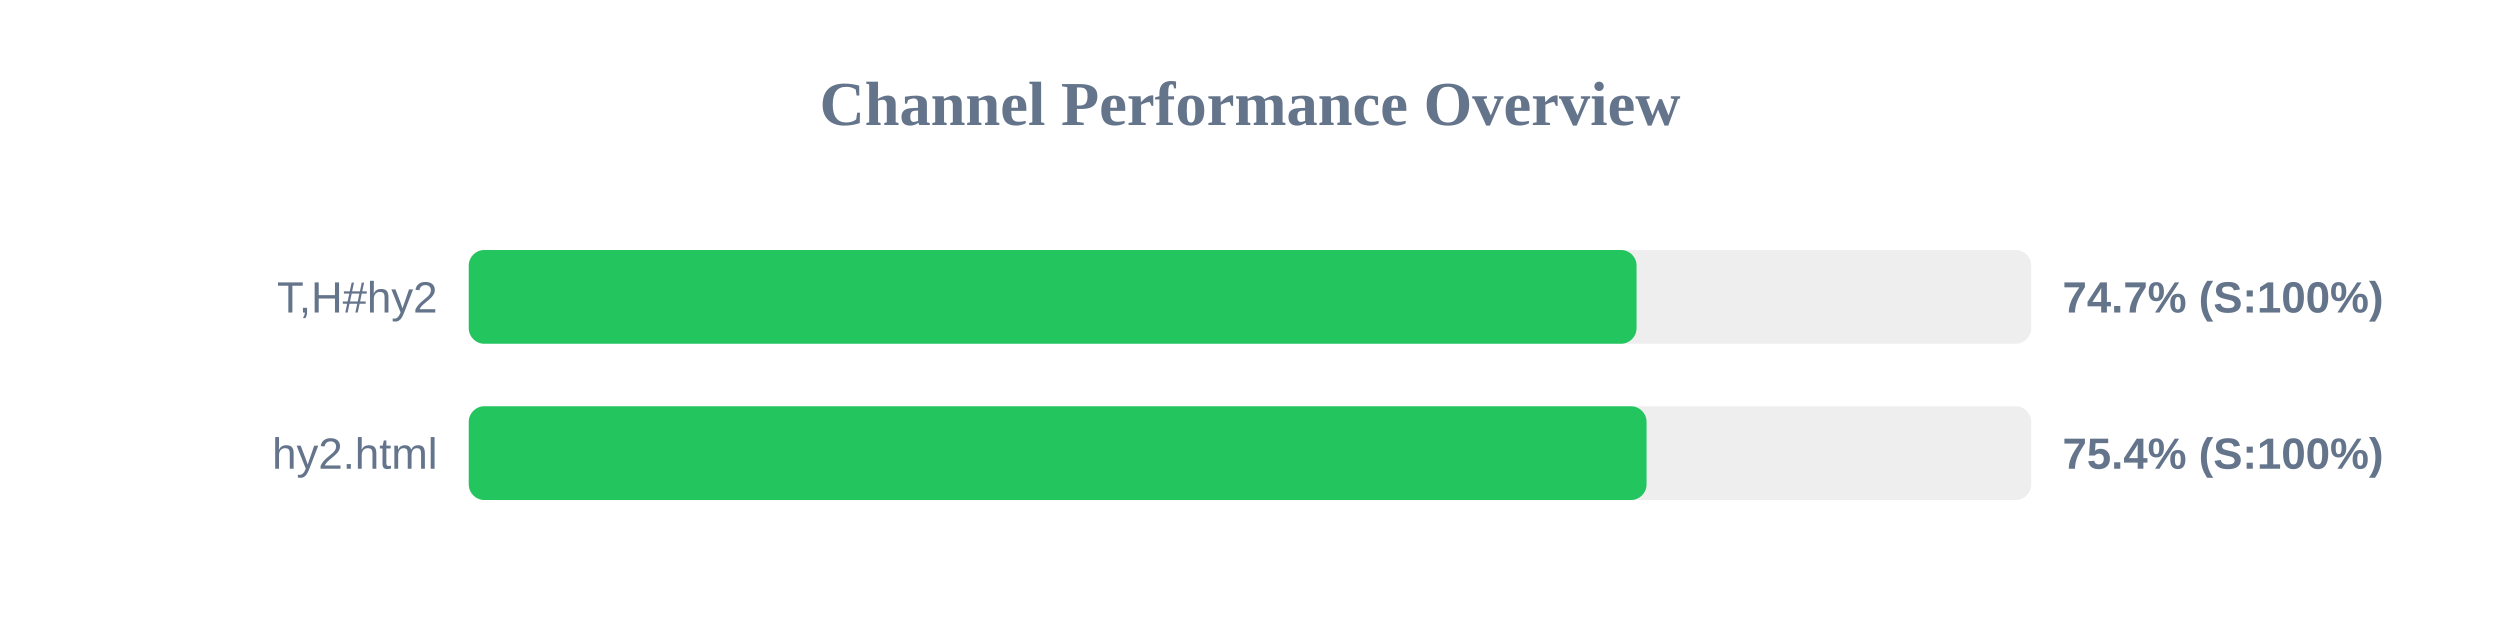
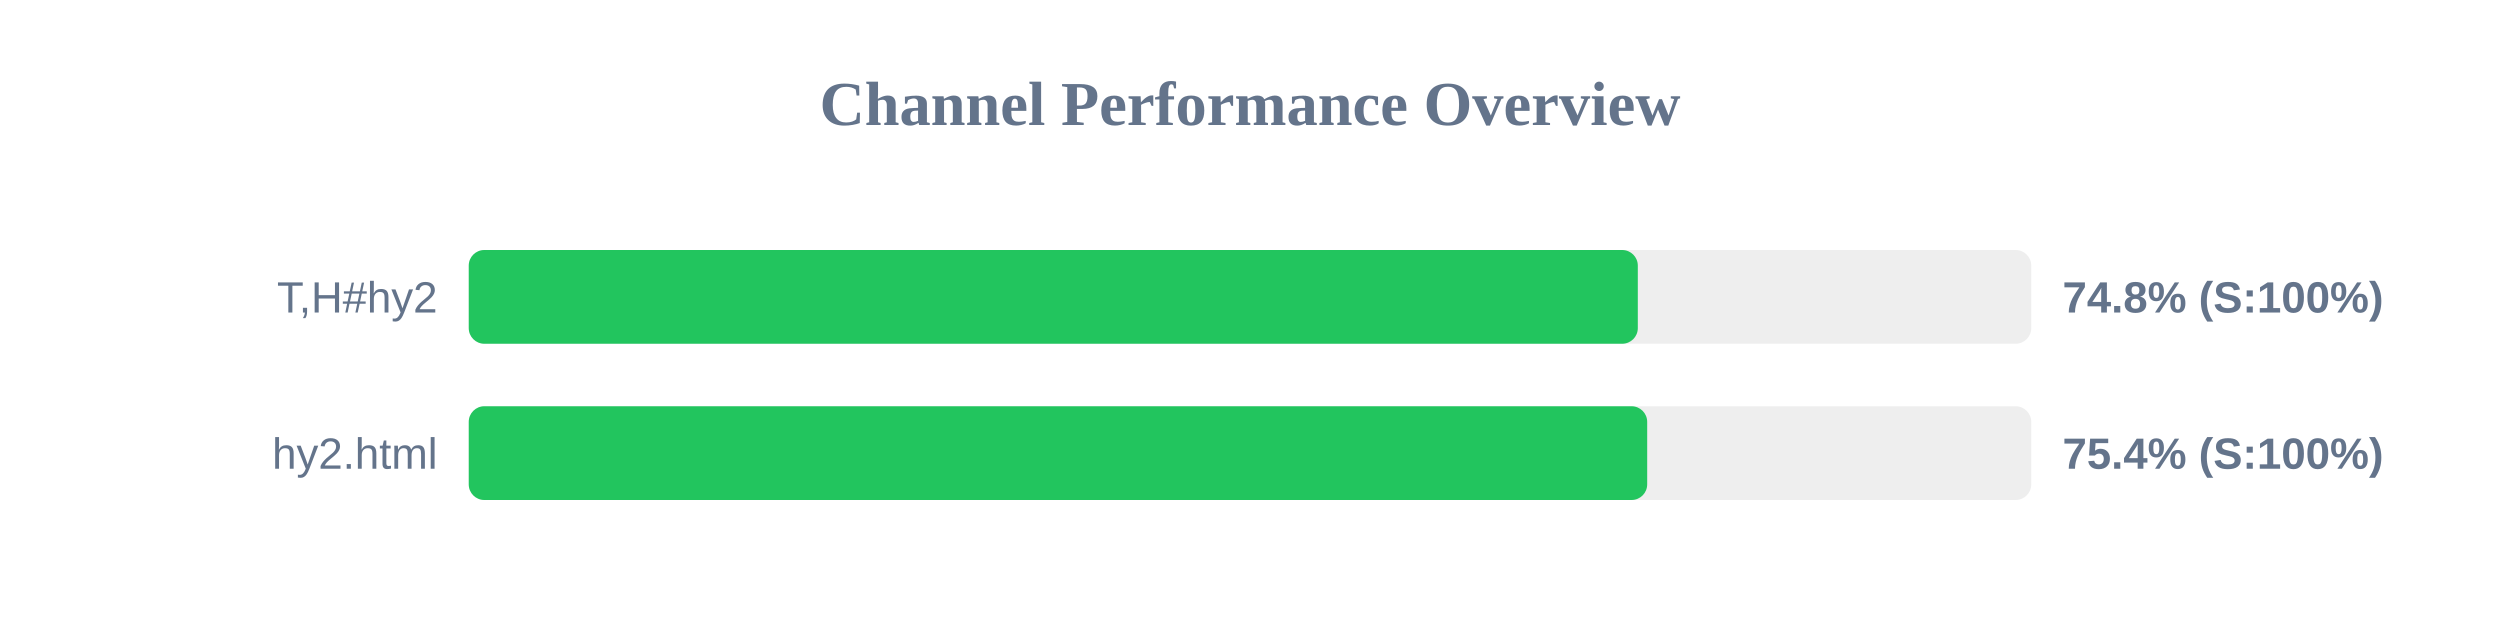
<svg xmlns="http://www.w3.org/2000/svg" width="800" height="200" version="1.1">
  <style>
        .row { font: 14px Arial; fill: #64748b; }
        .score { font: bold 14px Arial; fill: #64748b; }
    </style>
  <text x="400" y="40" text-anchor="middle" font-size="20px" font-weight="bold" fill="#64748b">Channel Performance Overview</text>
  <rect x="150" y="80" width="500" height="30" fill="#eee" rx="5" />
-   <rect x="150" y="80" width="373.7" height="30" fill="#22c55e" rx="5" />
+   <rect x="150" y="80" width="374.1" height="30" fill="#22c55e" rx="5" />
  <text x="140" y="100" text-anchor="end" class="row">T,H#hy2</text>
-   <text x="660" y="100" text-anchor="start" class="score">74.7% (S:100%)</text>
+   <text x="660" y="100" text-anchor="start" class="score">74.8% (S:100%)</text>
  <rect x="150" y="130" width="500" height="30" fill="#eee" rx="5" />
-   <rect x="150" y="130" width="376.9" height="30" fill="#22c55e" rx="5" />
+   <rect x="150" y="130" width="377.1" height="30" fill="#22c55e" rx="5" />
  <text x="140" y="150" text-anchor="end" class="row">hy2.html</text>
  <text x="660" y="150" text-anchor="start" class="score">75.4% (S:100%)</text>
</svg>
